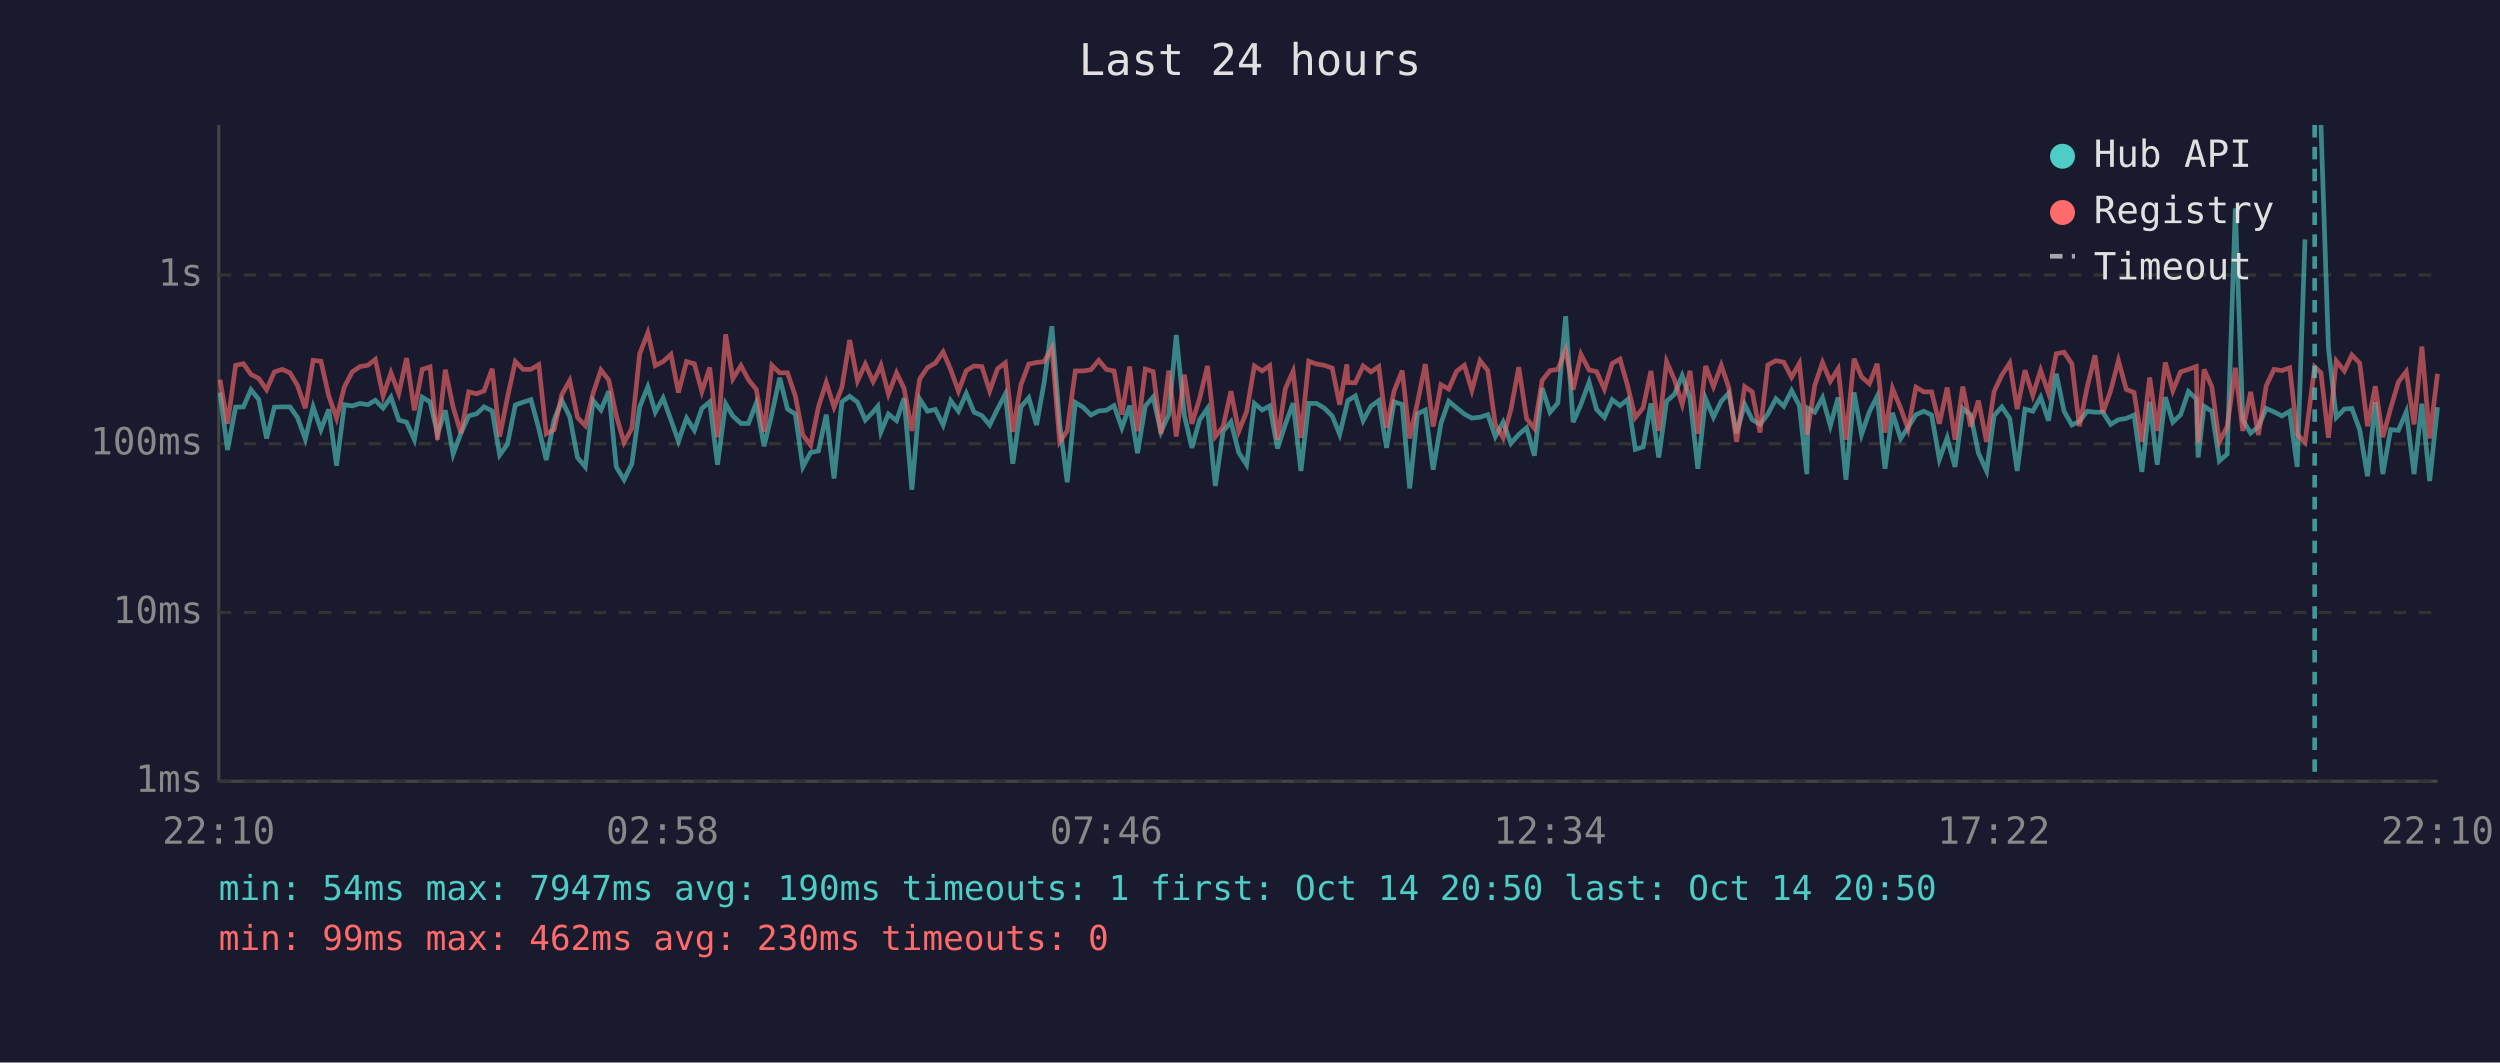
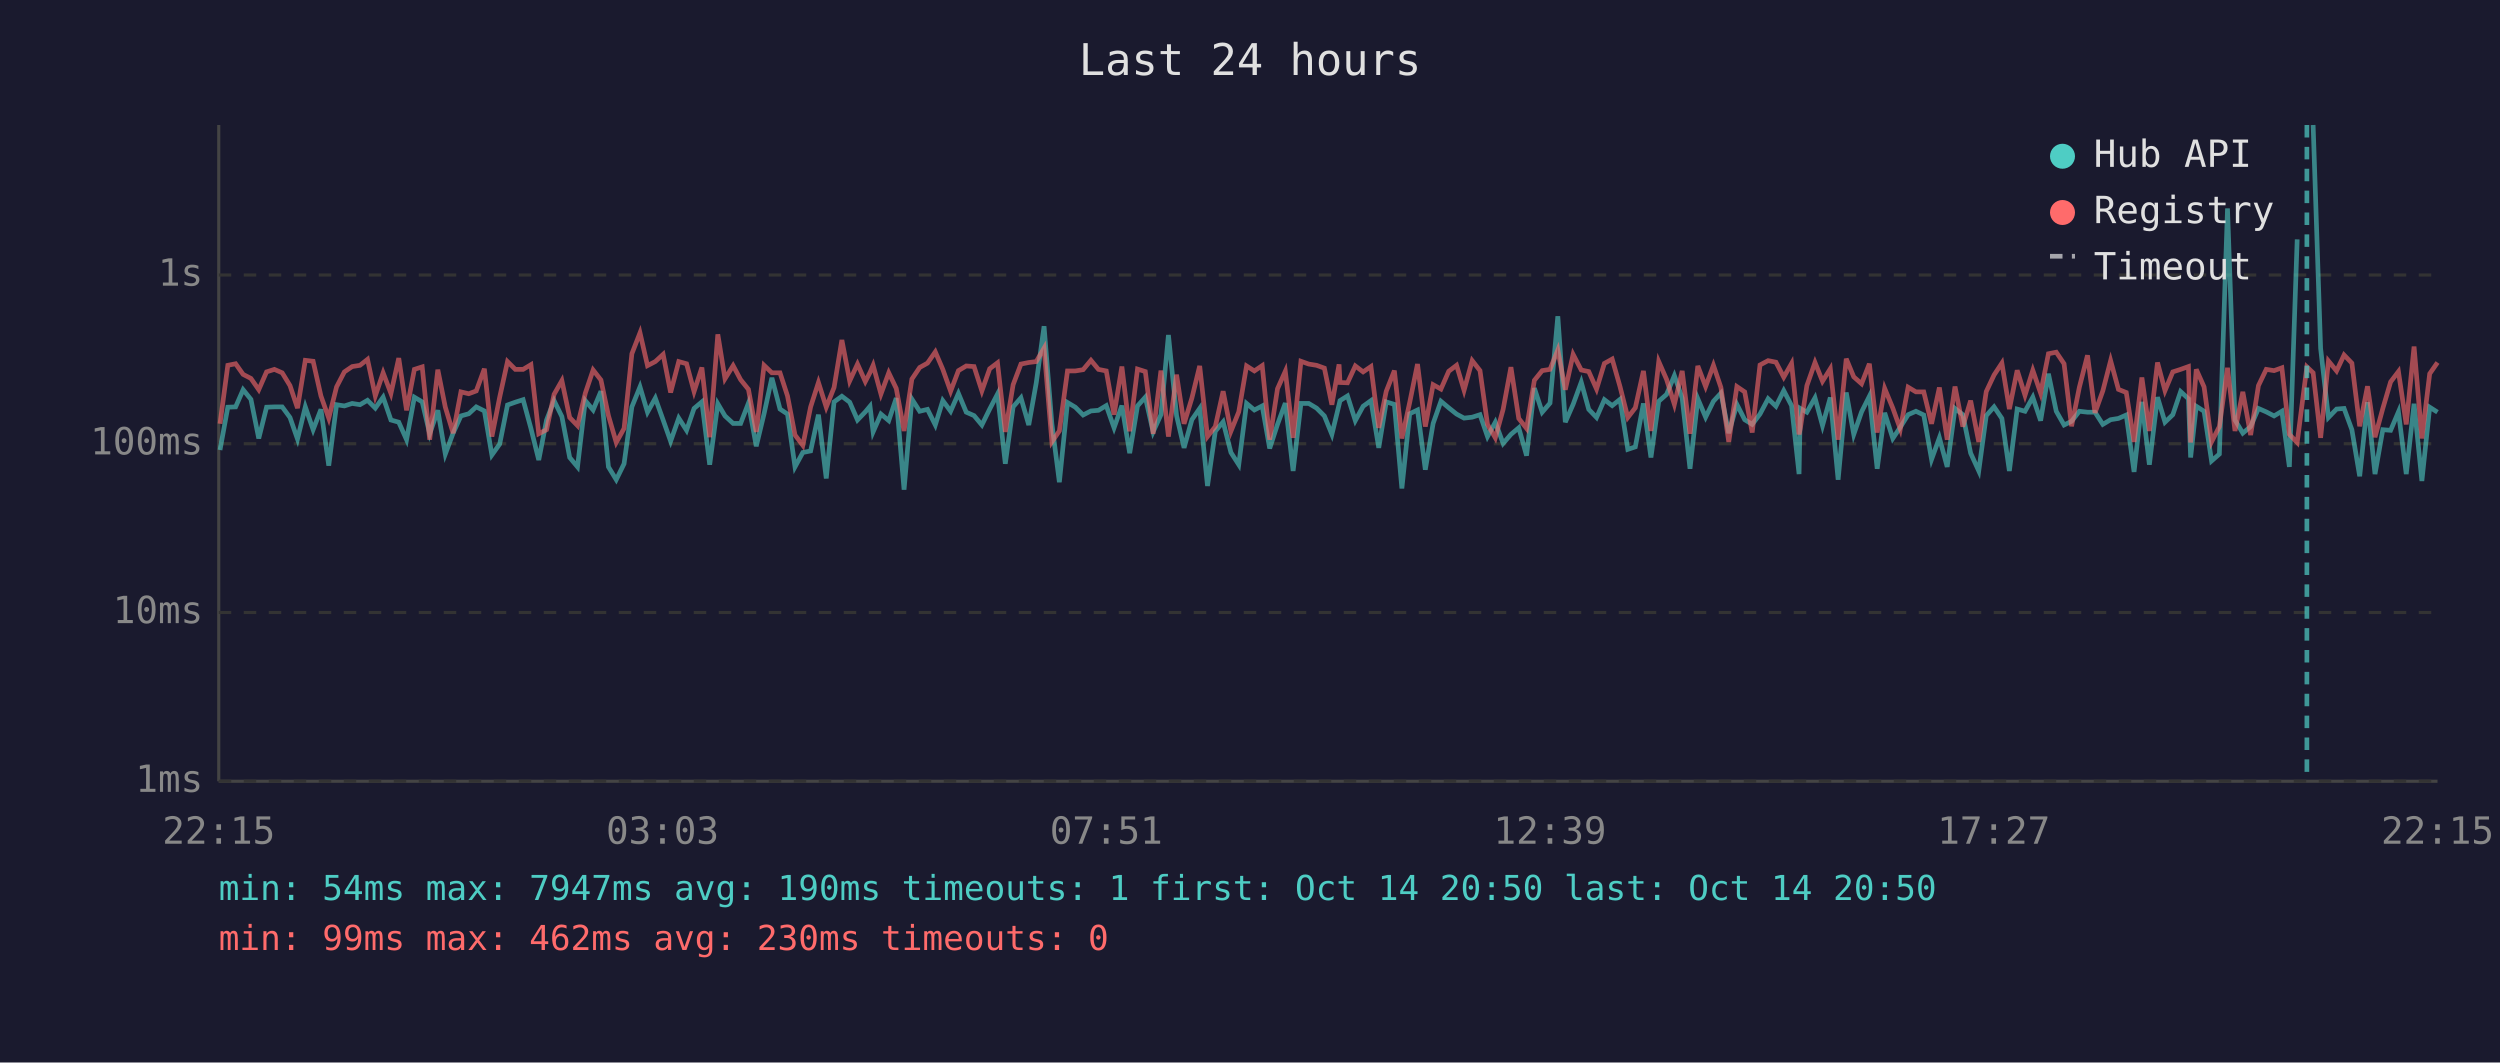
<svg xmlns="http://www.w3.org/2000/svg" viewBox="0 0 800 340" font-family="monospace" font-size="12">
  <rect width="800" height="340" fill="#1a1a2e" />
  <text x="400" y="24" fill="#e0e0e0" font-size="14" text-anchor="middle">Last 24 hours</text>
  <line x1="70" y1="40" x2="70" y2="250" stroke="#444" stroke-width="1" />
  <line x1="70" y1="250" x2="780" y2="250" stroke="#444" stroke-width="1" />
  <line x1="70" y1="250" x2="780" y2="250" stroke="#333" stroke-width="1" stroke-dasharray="4" />
  <text x="65" y="250" fill="#888" text-anchor="end" dominant-baseline="middle">1ms</text>
  <line x1="70" y1="196" x2="780" y2="196" stroke="#333" stroke-width="1" stroke-dasharray="4" />
  <text x="65" y="196" fill="#888" text-anchor="end" dominant-baseline="middle">10ms</text>
  <line x1="70" y1="142" x2="780" y2="142" stroke="#333" stroke-width="1" stroke-dasharray="4" />
  <text x="65" y="142" fill="#888" text-anchor="end" dominant-baseline="middle">100ms</text>
  <line x1="70" y1="88" x2="780" y2="88" stroke="#333" stroke-width="1" stroke-dasharray="4" />
  <text x="65" y="88" fill="#888" text-anchor="end" dominant-baseline="middle">1s</text>
-   <text x="70" y="270" fill="#888" text-anchor="middle">22:10</text>
-   <text x="212" y="270" fill="#888" text-anchor="middle">02:58</text>
-   <text x="354" y="270" fill="#888" text-anchor="middle">07:46</text>
-   <text x="496" y="270" fill="#888" text-anchor="middle">12:34</text>
-   <text x="638" y="270" fill="#888" text-anchor="middle">17:22</text>
-   <text x="780" y="270" fill="#888" text-anchor="middle">22:10</text>
-   <polyline points="70.4,125.6 72.8,144.0 75.4,130.3 77.9,130.2 80.3,124.7 82.8,127.8 85.3,140.3 87.8,130.3 90.3,130.2 92.8,130.2 95.2,133.6 97.7,140.5 100.2,130.2 102.7,137.5 105.2,131.0 107.7,149.0 110.2,129.5 112.7,129.9 115.2,129.1 117.7,129.5 120.1,128.1 122.6,130.6 125.1,127.1 127.6,134.4 130.1,135.1 132.6,140.7 135.1,127.1 137.6,128.6 140.0,138.8 142.5,131.3 145.0,145.3 147.5,138.6 150.0,133.1 152.5,132.4 154.9,130.2 157.5,131.5 159.9,145.6 162.4,142.1 164.9,129.6 167.4,128.7 169.9,127.9 172.4,137.1 174.8,147.2 177.3,134.4 179.8,128.2 182.3,133.3 184.8,146.4 187.3,149.4 189.8,128.2 192.3,131.2 194.8,125.2 197.2,149.4 199.7,153.5 202.2,148.4 204.7,130.2 207.3,123.8 209.7,131.9 212.2,127.4 214.7,134.4 217.1,141.2 219.7,133.8 222.2,137.7 224.6,130.7 227.1,128.6 229.6,148.7 232.2,129.2 234.5,133.1 237.1,135.5 239.5,135.5 242.0,129.0 244.5,142.8 247.0,132.4 249.5,120.9 252.0,130.9 254.5,132.5 256.9,149.4 259.4,144.8 261.9,144.3 264.4,132.7 266.9,153.1 269.4,128.6 271.9,126.8 274.4,128.7 276.9,134.4 279.4,131.8 280.9,130.0 281.9,138.2 284.3,132.5 286.9,134.6 289.3,127.4 291.8,156.7 294.3,127.7 296.8,131.6 299.3,131.0 301.8,136.0 304.2,128.2 306.7,131.6 309.2,125.9 311.7,131.9 314.2,133.0 316.7,136.0 319.2,130.9 321.7,126.1 324.1,148.4 326.7,130.2 329.2,127.3 331.7,136.0 334.1,122.5 336.6,104.4 339.1,135.6 341.5,154.3 344.1,128.8 346.6,130.3 349.1,132.8 351.6,131.5 354.0,131.3 356.5,129.8 359.0,136.9 361.5,129.8 364.0,145.0 366.5,129.9 369.0,127.1 371.5,138.2 374.0,132.7 376.4,107.2 379.0,133.0 381.4,143.3 383.9,134.3 386.4,130.7 388.9,155.5 391.4,138.0 393.9,135.0 396.4,144.8 398.9,148.7 401.4,129.1 403.9,131.2 406.3,129.9 408.8,143.5 411.3,135.8 413.8,129.0 416.3,150.7 418.8,129.1 421.3,129.1 423.8,130.6 426.3,133.1 428.7,139.0 431.0,129.5 431.3,128.2 433.7,126.7 436.2,134.6 438.7,130.0 441.2,128.2 443.7,143.3 446.1,128.6 448.7,129.4 451.1,156.3 453.6,132.4 456.1,131.2 458.6,150.3 461.1,135.5 463.6,128.4 466.1,130.5 468.6,132.5 471.0,133.8 473.6,133.5 476.1,132.7 478.5,139.7 481.0,135.1 483.5,141.9 486.0,139.0 488.5,136.9 491.0,145.8 493.5,124.2 496.0,131.9 498.5,129.0 501.0,101.2 503.4,135.1 505.9,129.4 508.5,122.3 510.9,131.0 513.4,133.6 515.9,127.9 518.4,129.8 520.9,127.8 523.3,143.8 525.8,143.0 528.3,129.1 530.8,146.4 533.3,128.4 535.8,126.2 538.3,120.2 540.8,127.4 543.3,150.0 545.8,127.6 548.3,133.5 550.8,128.4 553.2,125.8 555.7,138.6 558.3,129.4 560.7,134.3 563.2,135.8 565.7,132.5 568.3,127.6 570.8,130.0 573.3,125.0 575.8,129.8 578.2,151.7 578.6,130.7 580.7,131.9 583.2,127.3 585.7,136.2 588.2,127.2 590.7,153.5 593.3,125.6 595.7,139.0 598.2,131.8 600.7,126.8 603.2,150.0 605.6,132.1 608.2,140.3 610.6,136.7 613.1,132.7 615.6,131.6 618.1,132.8 620.6,147.0 623.1,140.1 625.6,149.4 628.1,130.7 630.6,132.7 633.1,145.0 635.7,150.7 638.1,133.0 640.6,130.2 643.1,133.9 645.5,150.7 648.0,130.9 650.5,131.6 653.0,127.1 655.5,134.6 658.0,119.6 660.5,131.6 663.0,136.0 665.4,134.8 667.9,131.6 670.4,131.9 672.9,131.9 675.4,135.8 677.9,134.3 680.4,133.9 682.9,132.8 685.4,151.0 687.9,128.6 690.3,148.7 692.9,127.1 695.3,135.1 697.8,132.7 700.3,125.3 702.8,127.6 703.4,146.4 705.3,130.0 707.8,131.6 710.2,147.5 712.7,145.3 715.3,66.7 717.7,134.4 720.2,138.6 722.7,136.5 725.2,130.7 727.7,131.8 730.2,133.1 732.7,131.6 735.1,149.4 737.6,76.6" fill="none" stroke="#4ecdc4" stroke-width="1.5" opacity="0.6" />
-   <polyline points="742.7,40.0 745.1,111.5 747.6,133.6 750.2,130.9 752.6,130.7 755.1,137.5 757.6,152.4 760.1,128.7 762.5,151.7 765.0,137.5 767.5,137.7 770.0,131.8 772.5,151.7 775.0,129.2 777.5,153.9 780.0,130.3" fill="none" stroke="#4ecdc4" stroke-width="1.5" opacity="0.6" />
-   <polyline points="70.4,121.5 72.8,135.6 75.4,116.9 77.9,116.4 80.3,119.8 82.8,121.1 85.3,124.7 87.8,119.0 90.3,118.2 92.8,119.3 95.2,123.4 97.7,130.6 100.2,115.3 102.7,115.6 105.2,126.7 107.7,133.8 110.2,123.8 112.7,119.0 115.2,117.3 117.7,116.9 120.1,115.0 122.6,126.7 125.1,119.3 127.6,125.9 130.1,114.6 132.6,131.3 135.1,118.2 137.6,117.4 140.0,140.7 142.5,118.3 145.0,130.3 147.5,138.6 150.0,125.4 152.5,126.0 154.9,125.1 157.5,118.0 159.9,139.7 162.4,127.1 164.9,115.7 167.4,118.2 169.9,118.2 172.4,116.7 174.8,138.8 177.3,137.5 179.8,126.2 182.3,121.8 184.8,133.6 187.3,136.2 189.8,125.8 192.3,118.4 194.8,121.6 197.2,133.0 199.7,141.6 202.2,137.1 204.7,113.2 207.3,106.5 209.7,117.0 212.2,115.7 214.7,113.4 217.1,125.6 219.7,115.7 222.2,116.4 224.6,125.3 227.1,117.6 229.6,139.9 232.2,107.0 234.5,121.2 237.1,117.0 239.5,121.5 242.0,124.6 244.5,138.2 247.0,116.9 249.5,119.3 252.0,119.3 254.5,126.7 256.9,139.2 259.4,142.5 261.9,130.2 264.4,122.4 266.9,130.3 269.4,124.0 271.9,108.8 274.4,121.9 276.9,116.5 279.4,122.1 280.9,119.2 281.9,116.9 284.3,126.1 286.9,119.3 289.3,124.3 291.8,137.9 294.3,121.3 296.8,117.6 299.3,116.2 301.8,112.6 304.2,118.2 306.7,125.2 309.2,118.6 311.7,117.1 314.2,117.3 316.7,125.1 319.2,118.0 321.7,116.1 324.1,138.2 326.7,123.1 329.2,116.5 331.7,116.0 334.1,115.7 336.6,111.4 339.1,141.4 341.5,137.9 344.1,118.7 346.6,118.7 349.1,118.3 351.6,115.3 354.0,118.2 356.5,118.7 359.0,132.7 361.5,117.3 364.0,138.0 366.5,118.1 369.0,118.9 371.5,138.8 374.0,118.6 376.4,139.7 379.0,119.9 381.4,135.6 383.9,127.4 386.4,117.1 388.9,139.7 391.4,136.5 393.9,125.2 396.4,138.0 398.9,131.8 401.4,117.1 403.9,118.7 406.3,117.0 408.8,140.7 411.3,124.4 413.8,118.8 416.3,140.1 418.8,115.6 421.3,116.5 423.8,116.9 426.3,117.8 428.7,129.5 431.0,116.6 431.3,122.4 433.7,122.5 436.2,117.1 438.7,119.0 441.2,117.3 443.7,136.9 446.1,125.2 448.7,118.6 451.1,140.3 453.6,128.8 456.1,116.5 458.6,136.5 461.1,123.1 463.6,124.5 466.1,118.8 468.6,116.9 471.0,124.9 473.6,115.4 476.1,118.6 478.5,135.8 481.0,140.1 483.5,131.0 486.0,117.5 488.5,133.9 491.0,137.1 493.5,121.7 496.0,118.6 498.5,118.2 501.0,112.0 503.4,124.7 505.9,113.4 508.5,118.4 510.9,118.9 513.4,124.5 515.9,116.3 518.4,114.9 520.9,123.7 523.3,133.6 525.8,130.5 528.3,118.7 530.8,137.9 533.3,115.7 535.8,121.4 538.3,129.4 540.8,118.7 543.3,138.8 545.8,117.1 548.3,123.7 550.8,116.9 553.2,124.0 555.7,141.4 558.3,123.7 560.7,125.4 563.2,138.4 565.7,116.8 568.3,115.4 570.8,115.9 573.3,120.7 575.8,116.3 578.2,139.0 578.6,137.1 580.7,123.4 583.2,116.0 585.7,122.0 588.2,118.0 590.7,140.7 593.3,114.8 595.7,120.6 598.2,122.8 600.7,116.4 603.2,138.4 605.6,124.3 608.2,130.6 610.6,137.3 613.1,123.9 615.6,125.4 618.1,125.4 620.6,135.6 623.1,124.0 625.6,140.7 628.1,123.7 630.6,136.5 633.1,128.2 635.7,141.4 638.1,125.3 640.6,120.0 643.1,116.2 645.5,130.9 648.0,118.5 650.5,126.5 653.0,118.5 655.5,125.8 658.0,113.2 660.5,112.7 663.0,116.4 665.4,136.4 667.9,123.9 670.4,113.7 672.9,132.1 675.4,125.1 677.9,115.4 680.4,124.6 682.9,125.6 685.4,141.4 687.9,120.8 690.3,137.9 692.9,116.0 695.3,125.0 697.8,119.0 700.3,118.2 702.8,117.3 703.4,141.6 705.3,118.2 707.8,123.8 710.2,141.4 712.7,136.5 715.3,117.7 717.7,137.9 720.2,125.4 722.7,139.2 725.2,123.4 727.7,118.2 730.2,118.6 732.7,117.7 735.1,139.0 737.6,141.6 740.7,117.4 742.7,119.3 745.1,140.1 747.6,115.5 750.2,118.7 752.6,113.6 755.1,116.2 757.6,136.4 760.1,123.6 762.5,139.9 765.0,130.7 767.5,122.2 770.0,118.9 772.5,135.8 775.0,110.9 777.5,140.3 780.0,119.6" fill="none" stroke="#ff6b6b" stroke-width="1.5" opacity="0.6" />
-   <line x1="740.7" y1="40" x2="740.7" y2="250" stroke="#4ecdc4" stroke-width="1.5" stroke-dasharray="4,3" opacity="0.7" />
+   <text x="70" y="270" fill="#888" text-anchor="middle">22:15</text>
+   <text x="212" y="270" fill="#888" text-anchor="middle">03:03</text>
+   <text x="354" y="270" fill="#888" text-anchor="middle">07:51</text>
+   <text x="496" y="270" fill="#888" text-anchor="middle">12:39</text>
+   <text x="638" y="270" fill="#888" text-anchor="middle">17:27</text>
+   <text x="780" y="270" fill="#888" text-anchor="middle">22:15</text>
+   <polyline points="70.4,144.0 72.9,130.3 75.4,130.2 77.8,124.7 80.3,127.8 82.8,140.3 85.3,130.3 87.8,130.2 90.3,130.2 92.8,133.6 95.2,140.5 97.7,130.2 100.2,137.5 102.7,131.0 105.2,149.0 107.7,129.5 110.2,129.9 112.7,129.1 115.2,129.5 117.6,128.1 120.1,130.6 122.6,127.1 125.1,134.4 127.6,135.1 130.1,140.7 132.6,127.1 135.1,128.6 137.5,138.8 140.1,131.3 142.5,145.3 145.0,138.6 147.5,133.1 150.0,132.4 152.4,130.2 155.0,131.5 157.4,145.6 159.9,142.1 162.4,129.6 164.9,128.7 167.4,127.9 169.9,137.1 172.4,147.2 174.9,134.4 177.3,128.2 179.8,133.3 182.3,146.4 184.8,149.4 187.3,128.2 189.8,131.2 192.3,125.2 194.7,149.4 197.2,153.5 199.7,148.4 202.2,130.2 204.8,123.8 207.2,131.9 209.7,127.4 212.2,134.4 214.6,141.2 217.2,133.8 219.7,137.7 222.1,130.7 224.6,128.6 227.1,148.7 229.7,129.2 232.0,133.1 234.6,135.5 237.0,135.5 239.5,129.0 242.0,142.8 244.5,132.4 247.0,120.9 249.6,130.9 252.0,132.5 254.4,149.4 256.9,144.8 259.4,144.3 261.9,132.7 264.4,153.1 266.9,128.6 269.4,126.8 271.9,128.7 274.4,134.4 276.9,131.8 278.4,130.0 279.4,138.2 281.9,132.5 284.4,134.6 286.8,127.4 289.3,156.7 291.8,127.7 294.3,131.6 296.8,131.0 299.3,136.0 301.7,128.2 304.2,131.6 306.7,125.9 309.2,131.9 311.7,133.0 314.2,136.0 316.7,130.9 319.2,126.1 321.7,148.4 324.2,130.2 326.7,127.3 329.2,136.0 331.6,122.5 334.1,104.4 336.6,135.6 339.0,154.3 341.6,128.8 344.1,130.3 346.6,132.8 349.1,131.5 351.5,131.3 354.0,129.8 356.5,136.9 359.0,129.8 361.5,145.0 364.0,129.9 366.5,127.1 369.0,138.2 371.5,132.7 373.9,107.2 376.5,133.0 378.9,143.3 381.4,134.3 383.9,130.7 386.4,155.5 388.9,138.0 391.4,135.0 393.9,144.8 396.4,148.7 398.9,129.1 401.4,131.2 403.9,129.9 406.3,143.5 408.8,135.8 411.3,129.0 413.8,150.7 416.3,129.1 418.8,129.1 421.3,130.6 423.8,133.1 426.2,139.0 428.5,129.5 428.8,128.2 431.2,126.7 433.7,134.6 436.2,130.0 438.7,128.2 441.2,143.3 443.6,128.6 446.2,129.4 448.6,156.3 451.1,132.4 453.6,131.2 456.1,150.3 458.6,135.5 461.1,128.4 463.6,130.5 466.1,132.5 468.5,133.8 471.1,133.5 473.6,132.7 476.0,139.7 478.5,135.1 481.0,141.9 483.5,139.0 486.0,136.9 488.5,145.8 491.0,124.2 493.5,131.9 496.0,129.0 498.5,101.2 500.9,135.1 503.4,129.4 506.0,122.3 508.4,131.0 510.9,133.6 513.4,127.9 515.9,129.8 518.4,127.8 520.9,143.8 523.3,143.0 525.9,129.1 528.3,146.4 530.8,128.4 533.3,126.2 535.8,120.2 538.3,127.4 540.8,150.0 543.3,127.6 545.8,133.5 548.3,128.4 550.7,125.8 553.2,138.6 555.8,129.4 558.3,134.3 560.7,135.8 563.2,132.5 565.8,127.6 568.3,130.0 570.8,125.0 573.3,129.8 575.7,151.7 576.1,130.7 578.2,131.9 580.8,127.3 583.2,136.2 585.7,127.2 588.2,153.5 590.8,125.6 593.2,139.0 595.7,131.8 598.2,126.8 600.7,150.0 603.1,132.1 605.7,140.3 608.1,136.7 610.6,132.7 613.1,131.6 615.6,132.8 618.1,147.0 620.6,140.1 623.1,149.4 625.6,130.7 628.1,132.7 630.6,145.0 633.2,150.7 635.6,133.0 638.1,130.2 640.6,133.9 643.0,150.7 645.5,130.9 648.0,131.6 650.5,127.1 653.0,134.6 655.5,119.6 658.0,131.6 660.5,136.0 662.9,134.8 665.4,131.6 668.0,131.9 670.4,131.9 672.9,135.8 675.4,134.3 677.9,133.9 680.4,132.8 682.9,151.0 685.4,128.6 687.8,148.7 690.4,127.1 692.8,135.1 695.3,132.7 697.8,125.3 700.3,127.6 701.0,146.4 702.8,130.0 705.3,131.6 707.7,147.5 710.2,145.3 712.8,66.7 715.2,134.4 717.7,138.6 720.2,136.5 722.7,130.7 725.2,131.8 727.7,133.1 730.2,131.6 732.6,149.4 735.1,76.6" fill="none" stroke="#4ecdc4" stroke-width="1.5" opacity="0.6" />
+   <polyline points="740.2,40.0 742.6,111.5 745.1,133.6 747.7,130.9 750.1,130.7 752.6,137.5 755.1,152.4 757.6,128.7 760.0,151.7 762.5,137.5 765.0,137.7 767.5,131.8 770.0,151.7 772.5,129.2 775.0,153.9 777.5,130.3 780.0,131.9" fill="none" stroke="#4ecdc4" stroke-width="1.5" opacity="0.6" />
+   <polyline points="70.4,135.6 72.9,116.9 75.4,116.4 77.8,119.8 80.3,121.1 82.8,124.7 85.3,119.0 87.8,118.2 90.3,119.3 92.8,123.4 95.2,130.6 97.7,115.3 100.2,115.6 102.7,126.7 105.2,133.8 107.7,123.8 110.2,119.0 112.7,117.3 115.2,116.9 117.6,115.0 120.1,126.7 122.6,119.3 125.1,125.9 127.6,114.6 130.1,131.3 132.6,118.2 135.1,117.4 137.5,140.7 140.1,118.3 142.5,130.3 145.0,138.6 147.5,125.4 150.0,126.0 152.4,125.1 155.0,118.0 157.4,139.7 159.9,127.1 162.4,115.7 164.9,118.2 167.4,118.2 169.9,116.7 172.4,138.8 174.9,137.5 177.3,126.2 179.8,121.8 182.3,133.6 184.8,136.2 187.3,125.8 189.8,118.4 192.3,121.6 194.7,133.0 197.2,141.6 199.7,137.1 202.2,113.2 204.8,106.5 207.2,117.0 209.7,115.7 212.2,113.4 214.6,125.6 217.2,115.7 219.7,116.4 222.1,125.3 224.6,117.6 227.1,139.9 229.7,107.0 232.0,121.2 234.6,117.0 237.0,121.5 239.5,124.6 242.0,138.2 244.5,116.9 247.0,119.3 249.6,119.3 252.0,126.7 254.4,139.2 256.9,142.5 259.4,130.2 261.9,122.4 264.4,130.3 266.9,124.0 269.4,108.8 271.9,121.9 274.4,116.5 276.9,122.1 278.4,119.2 279.4,116.9 281.9,126.1 284.4,119.3 286.8,124.3 289.3,137.9 291.8,121.3 294.3,117.6 296.8,116.2 299.3,112.6 301.7,118.2 304.2,125.2 306.7,118.6 309.2,117.1 311.7,117.3 314.2,125.1 316.7,118.0 319.2,116.1 321.7,138.2 324.2,123.1 326.7,116.5 329.2,116.0 331.6,115.7 334.1,111.4 336.6,141.4 339.0,137.9 341.6,118.7 344.1,118.7 346.6,118.3 349.1,115.3 351.5,118.2 354.0,118.7 356.5,132.7 359.0,117.3 361.5,138.0 364.0,118.1 366.5,118.9 369.0,138.8 371.5,118.6 373.9,139.7 376.5,119.9 378.9,135.6 381.4,127.4 383.9,117.1 386.4,139.7 388.9,136.5 391.4,125.2 393.9,138.0 396.4,131.8 398.9,117.1 401.4,118.7 403.9,117.0 406.3,140.7 408.8,124.4 411.3,118.8 413.8,140.1 416.3,115.6 418.8,116.5 421.3,116.9 423.8,117.8 426.2,129.5 428.5,116.6 428.8,122.4 431.2,122.5 433.7,117.1 436.2,119.0 438.7,117.3 441.2,136.9 443.6,125.2 446.2,118.6 448.6,140.3 451.1,128.8 453.6,116.5 456.1,136.5 458.6,123.1 461.1,124.5 463.6,118.8 466.1,116.9 468.5,124.9 471.1,115.4 473.6,118.6 476.0,135.8 478.5,140.1 481.0,131.0 483.5,117.5 486.0,133.9 488.5,137.1 491.0,121.7 493.5,118.6 496.0,118.2 498.5,112.0 500.9,124.7 503.4,113.4 506.0,118.4 508.4,118.9 510.9,124.5 513.4,116.3 515.9,114.9 518.4,123.7 520.9,133.6 523.3,130.5 525.9,118.7 528.3,137.9 530.8,115.7 533.3,121.4 535.8,129.4 538.3,118.7 540.8,138.8 543.3,117.1 545.8,123.7 548.3,116.9 550.7,124.0 553.2,141.4 555.8,123.7 558.3,125.4 560.7,138.4 563.2,116.8 565.8,115.4 568.3,115.9 570.8,120.7 573.3,116.3 575.7,139.0 576.1,137.1 578.2,123.4 580.8,116.0 583.2,122.0 585.7,118.0 588.2,140.7 590.8,114.8 593.2,120.6 595.7,122.8 598.2,116.4 600.7,138.4 603.1,124.3 605.7,130.6 608.1,137.3 610.6,123.9 613.1,125.4 615.6,125.4 618.1,135.6 620.6,124.0 623.1,140.7 625.6,123.7 628.1,136.5 630.6,128.2 633.2,141.4 635.6,125.3 638.1,120.0 640.6,116.2 643.0,130.9 645.5,118.5 648.0,126.5 650.5,118.5 653.0,125.8 655.5,113.2 658.0,112.7 660.5,116.4 662.9,136.4 665.4,123.9 668.0,113.7 670.4,132.1 672.9,125.1 675.4,115.4 677.9,124.6 680.4,125.6 682.9,141.4 685.4,120.8 687.8,137.9 690.4,116.0 692.8,125.0 695.3,119.0 697.8,118.2 700.3,117.3 701.0,141.6 702.8,118.2 705.3,123.8 707.7,141.4 710.2,136.5 712.8,117.7 715.2,137.9 717.7,125.4 720.2,139.2 722.7,123.4 725.2,118.2 727.7,118.6 730.2,117.7 732.6,139.0 735.1,141.6 738.2,117.4 740.2,119.3 742.6,140.1 745.1,115.5 747.7,118.7 750.1,113.6 752.6,116.2 755.1,136.4 757.6,123.6 760.0,139.9 762.5,130.7 765.0,122.2 767.5,118.9 770.0,135.8 772.5,110.9 775.0,140.3 777.5,119.6 780.0,116.0" fill="none" stroke="#ff6b6b" stroke-width="1.5" opacity="0.6" />
+   <line x1="738.2" y1="40" x2="738.2" y2="250" stroke="#4ecdc4" stroke-width="1.5" stroke-dasharray="4,3" opacity="0.7" />
  <circle cx="660" cy="50" r="4" fill="#4ecdc4" />
  <text x="670" y="50" fill="#e0e0e0" dominant-baseline="middle">Hub API</text>
  <circle cx="660" cy="68" r="4" fill="#ff6b6b" />
  <text x="670" y="68" fill="#e0e0e0" dominant-baseline="middle">Registry</text>
  <line x1="656" y1="82" x2="664" y2="82" stroke="#e0e0e0" stroke-width="1.5" stroke-dasharray="4,3" opacity="0.7" />
  <text x="670" y="86" fill="#e0e0e0" dominant-baseline="middle">Timeout</text>
  <text x="70" y="288" fill="#4ecdc4" font-size="11">min: 54ms  max: 7947ms  avg: 190ms  timeouts: 1  first: Oct 14 20:50  last: Oct 14 20:50</text>
  <text x="70" y="304" fill="#ff6b6b" font-size="11">min: 99ms  max: 462ms  avg: 230ms  timeouts: 0</text>
</svg>
